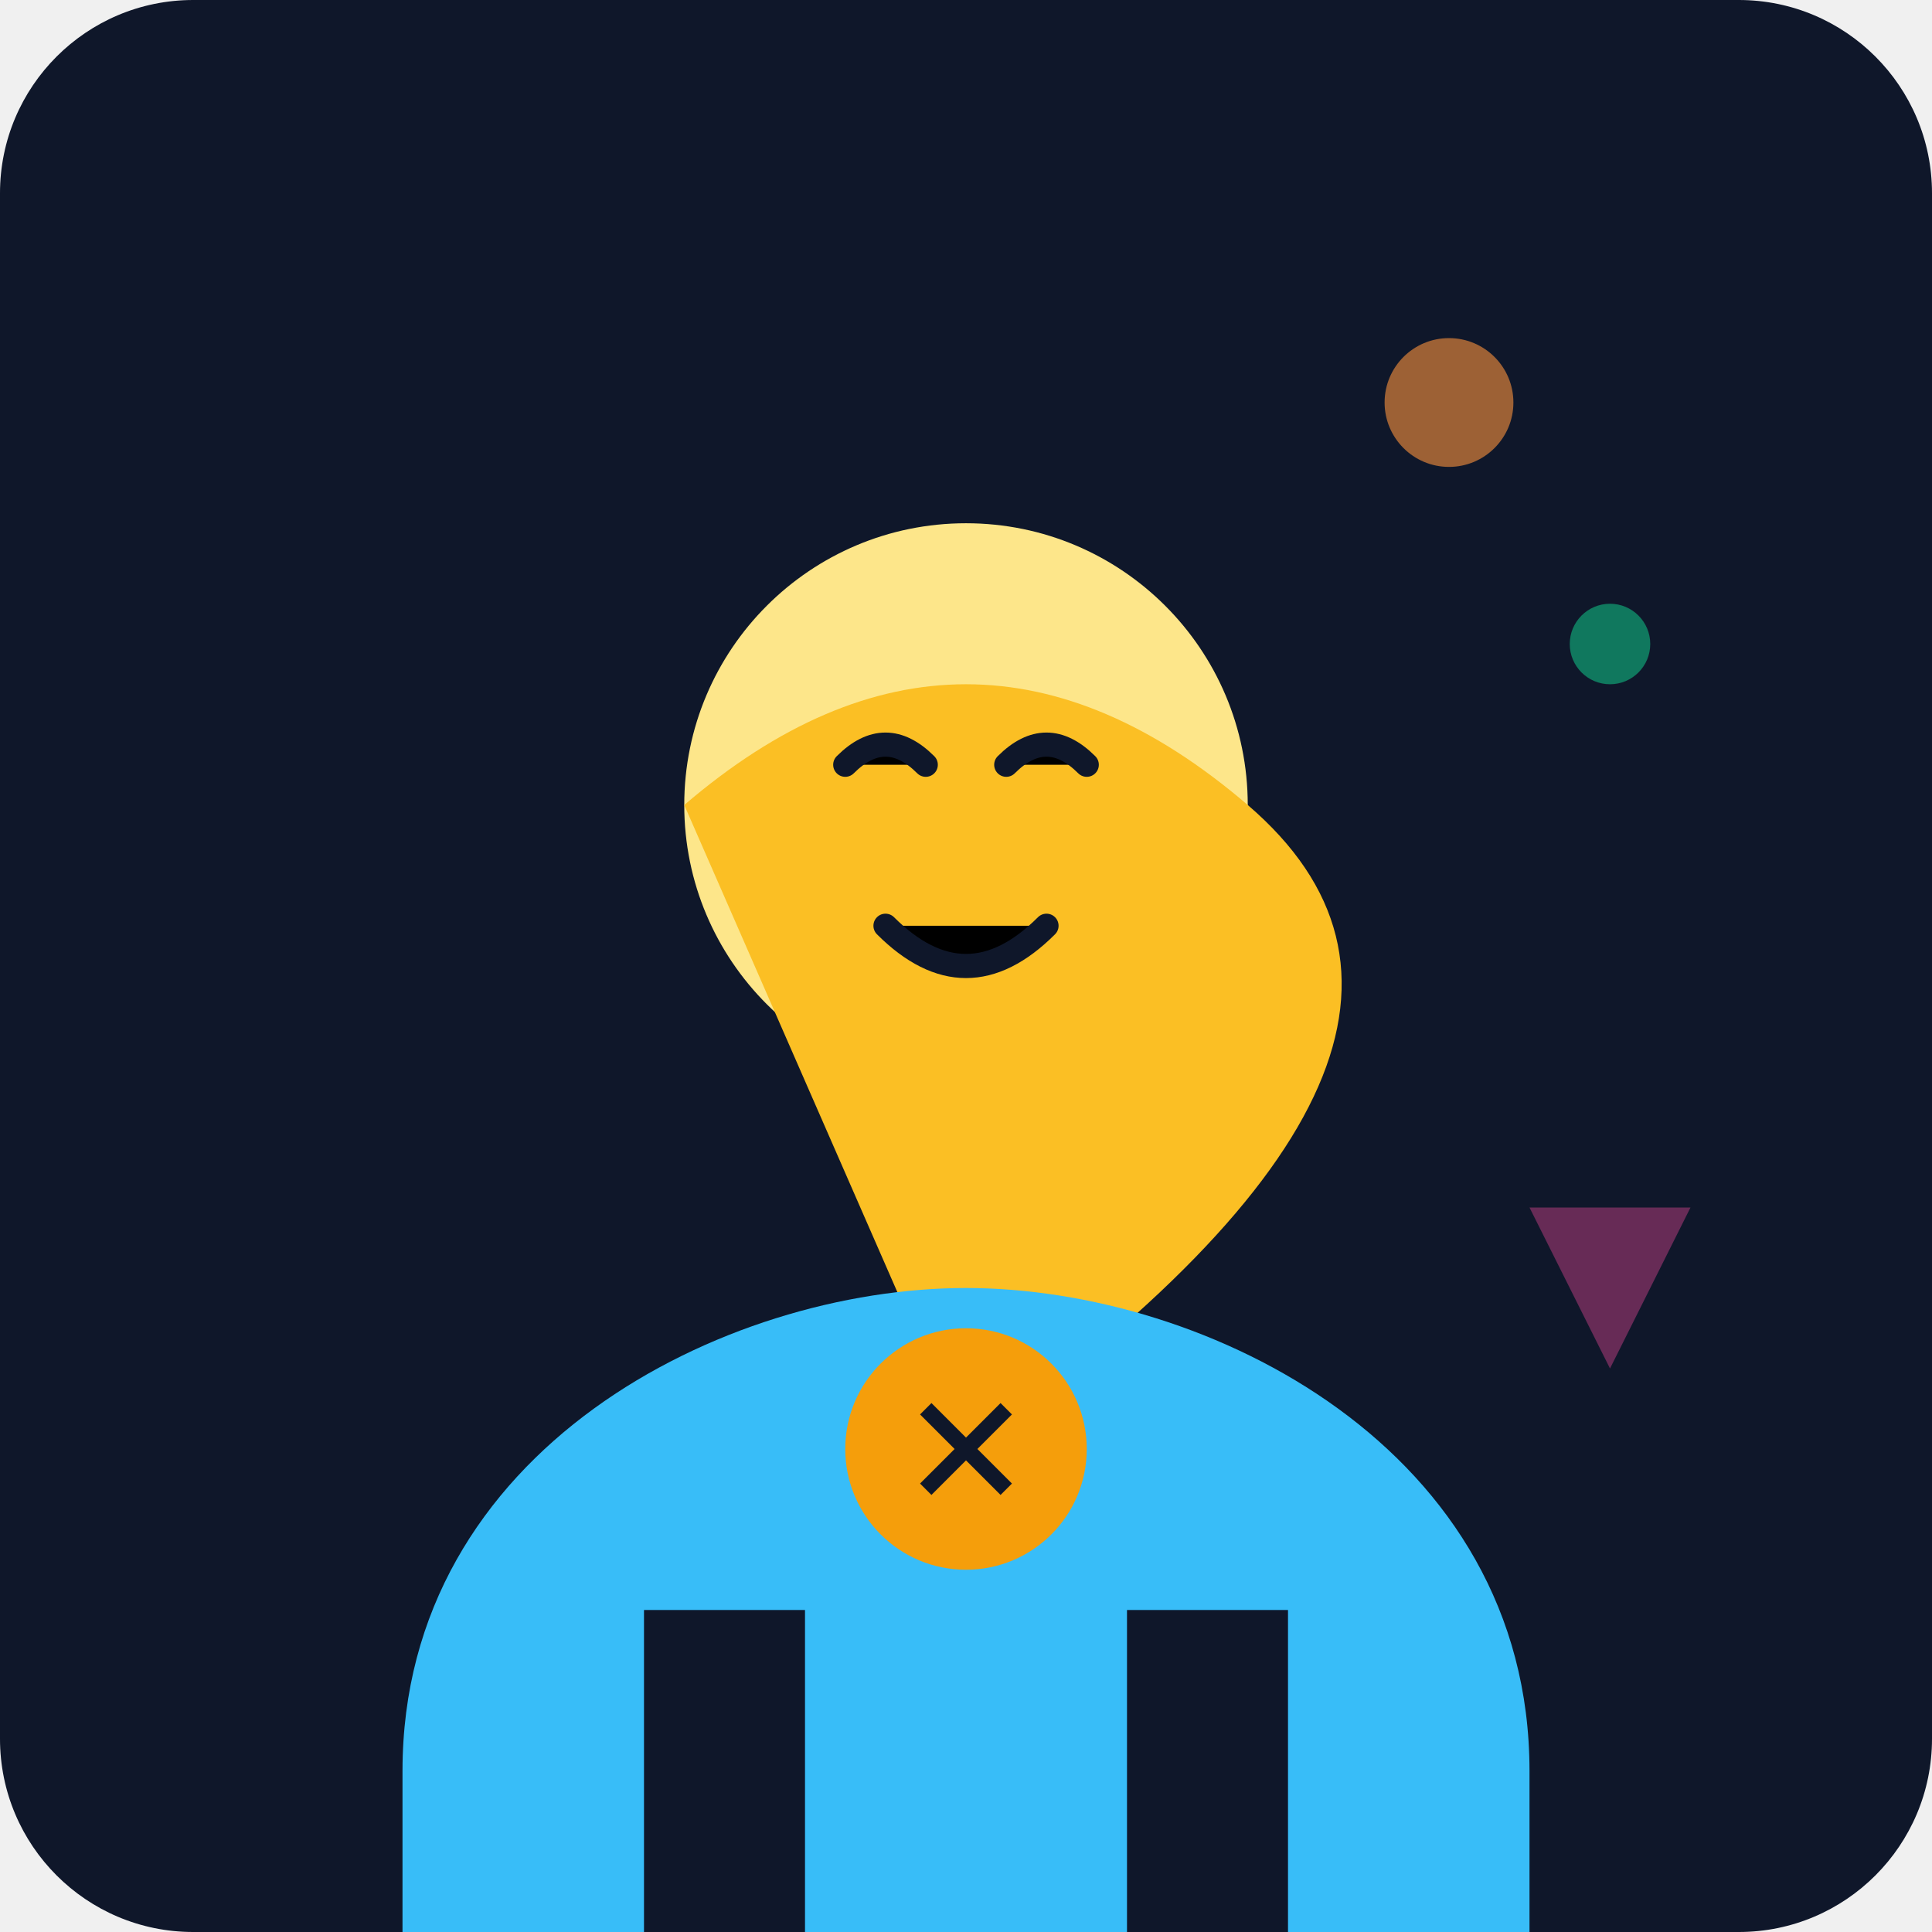
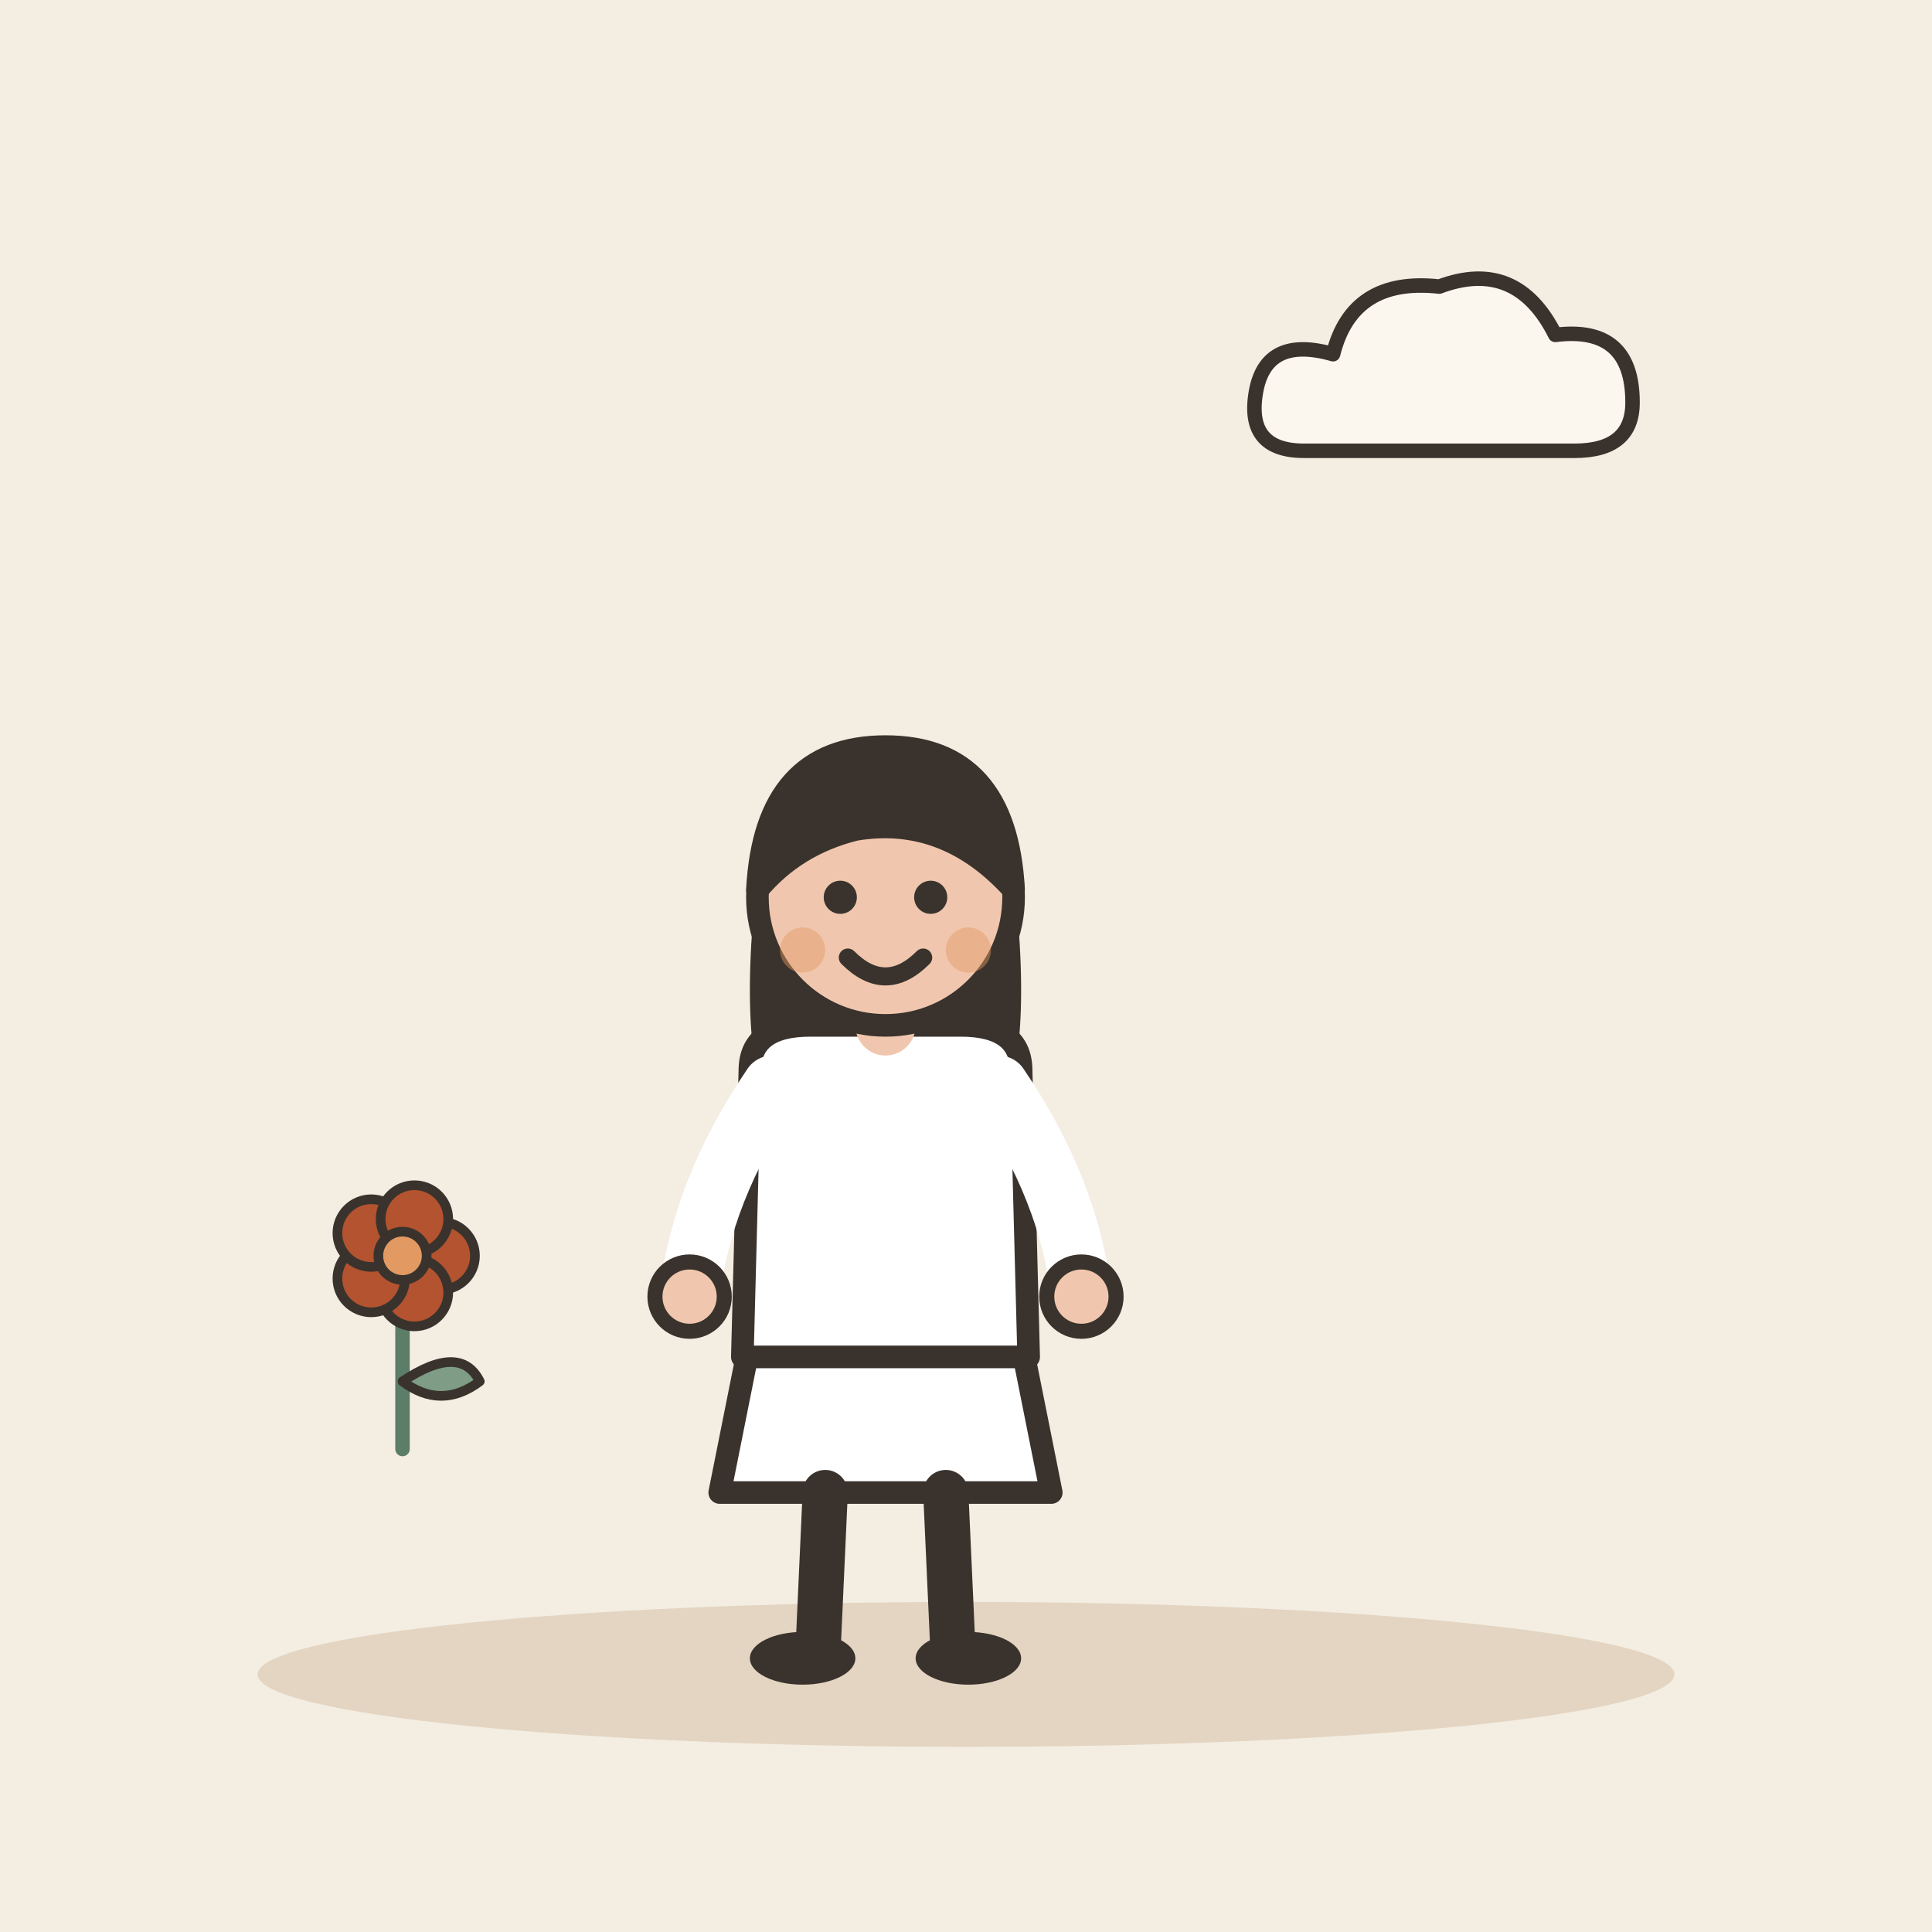
- <svg xmlns="http://www.w3.org/2000/svg" viewBox="0 0 240 240">
-   <defs>
-     <linearGradient id="bgGrad" x1="0" y1="0" x2="0" y2="240">
-       <stop offset="0%" stop-color="#0f172a" />
-       <stop offset="100%" stop-color="#1e293b" />
-     </linearGradient>
-   </defs>
-   <rect width="240" height="240" rx="24" fill="url(#bgGrad)" />
-   <g transform="translate(40, 60)">
-     <circle cx="80" cy="40" r="35" fill="#fde68a" />
-     <path d="M45 40 Q 80 10 115 40 T 80 120 Z" fill="#fbbf24" />
-     <path d="M65 35 Q 70 30 75 35 M85 35 Q 90 30 95 35" stroke="#0f172a" stroke-width="3" stroke-linecap="round" />
-     <path d="M70 55 Q 80 65 90 55" stroke="#0f172a" stroke-width="3" stroke-linecap="round" />
+ <svg xmlns="http://www.w3.org/2000/svg" viewBox="0 0 240 240" data-style="editorial">
+   <rect width="240" height="240" fill="#F4EDE2" />
+   <ellipse cx="120" cy="208" rx="88" ry="9" fill="#E3D5C1" />
+   <g transform="translate(110 206) scale(0.936 0.936)">
+     <path d="M-18 -42L-22 -22L22 -22L18 -42Z" fill="#FFFFFF" stroke="#3A332D" stroke-width="3" stroke-linecap="round" stroke-linejoin="round" />
+     <path d="M-8 -22L-9 0" stroke="#3A332D" stroke-width="6" stroke-linecap="round" fill="none" />
+     <path d="M8 -22L9 0" stroke="#3A332D" stroke-width="6" stroke-linecap="round" fill="none" />
+     <ellipse cx="-11" cy="0" rx="7" ry="3.5" fill="#3A332D" />
+     <ellipse cx="11" cy="0" rx="7" ry="3.5" fill="#3A332D" />
+     <path d="M-17 -104Q-20 -78 -14 -70L-6 -78L6 -78L14 -70Q20 -78 17 -104Z" fill="#3A332D" />
+     <path d="M-18 -78Q-18 -84 -10 -84L10 -84Q18 -84 18 -78L19 -40L-19 -40Z" fill="#FFFFFF" stroke="#3A332D" stroke-width="3" stroke-linecap="round" stroke-linejoin="round" />
+     <path d="M-15 -76Q-24.5 -62 -26 -48" fill="none" stroke="#FFFFFF" stroke-width="8" stroke-linecap="round" stroke-linejoin="round" />
+     <circle cx="-26" cy="-48" r="4.6" fill="#F0C7AE" stroke="#3A332D" stroke-linecap="round" stroke-linejoin="round" stroke-width="2" />
+     <path d="M15 -76Q24.5 -62 26 -48" fill="none" stroke="#FFFFFF" stroke-width="8" stroke-linecap="round" stroke-linejoin="round" />
+     <circle cx="26" cy="-48" r="4.6" fill="#F0C7AE" stroke="#3A332D" stroke-linecap="round" stroke-linejoin="round" stroke-width="2" />
+     <path d="M0 -84L0 -88" stroke="#F0C7AE" stroke-width="8" stroke-linecap="round" fill="none" />
+     <circle cx="0" cy="-101" r="17" fill="#F0C7AE" stroke="#3A332D" stroke-width="3" stroke-linecap="round" stroke-linejoin="round" />
+     <path d="M-17 -102Q-16 -121 0 -121Q16 -121 17 -102Q8 -112 -4 -110Q-12 -108 -17 -102Z" fill="#3A332D" stroke="#3A332D" stroke-width="3" stroke-linecap="round" stroke-linejoin="round" />
+     <circle cx="-6" cy="-101" r="2.2" fill="#3A332D" />
+     <circle cx="6" cy="-101" r="2.2" fill="#3A332D" />
+     <path d="M-5 -93Q0 -88 5 -93" fill="none" stroke="#3A332D" stroke-width="2.4" stroke-linecap="round" stroke-linejoin="round" />
+     <circle cx="-11" cy="-94" r="3" fill="#E39A62" opacity="0.45" />
+     <circle cx="11" cy="-94" r="3" fill="#E39A62" opacity="0.45" />
  </g>
-   <g transform="translate(30, 120)">
-     <path d="M20 100 C 20 60, 60 40, 90 40 C 120 40, 160 60, 160 100 L 160 120 L 20 120 Z" fill="#38bdf8" />
-     <path d="M50 120 L 50 80 L 70 80 L 70 120" fill="#0f172a" />
-     <path d="M110 120 L 110 80 L 130 80 L 130 120" fill="#0f172a" />
-     <circle cx="90" cy="60" r="15" fill="#f59e0b" />
-     <path d="M85 55 L 95 65 M95 55 L 85 65" stroke="#0f172a" stroke-width="2" />
+   <g transform="translate(50 180) scale(0.6 0.6)">
+     <path d="M0 0L0 -36" stroke="#5C7D68" stroke-width="3" stroke-linecap="round" fill="none" />
+     <path d="M0 -14Q12 -22 16 -14Q8 -8 0 -14Z" fill="#7E9C86" stroke="#3A332D" stroke-width="2" stroke-linecap="round" stroke-linejoin="round" />
+     <circle cx="8" cy="-40" r="7" fill="#B4532F" stroke="#3A332D" stroke-linecap="round" stroke-linejoin="round" stroke-width="2" />
+     <circle cx="2.472" cy="-32.392" r="7" fill="#B4532F" stroke="#3A332D" stroke-linecap="round" stroke-linejoin="round" stroke-width="2" />
+     <circle cx="-6.472" cy="-35.298" r="7" fill="#B4532F" stroke="#3A332D" stroke-linecap="round" stroke-linejoin="round" stroke-width="2" />
+     <circle cx="-6.472" cy="-44.702" r="7" fill="#B4532F" stroke="#3A332D" stroke-linecap="round" stroke-linejoin="round" stroke-width="2" />
+     <circle cx="2.472" cy="-47.608" r="7" fill="#B4532F" stroke="#3A332D" stroke-linecap="round" stroke-linejoin="round" stroke-width="2" />
+     <circle cx="0" cy="-40" r="5" fill="#E39A62" stroke="#3A332D" stroke-linecap="round" stroke-linejoin="round" stroke-width="2" />
  </g>
-   <circle cx="180" cy="50" r="8" fill="#fb923c" opacity="0.6" />
-   <circle cx="200" cy="80" r="5" fill="#10b981" opacity="0.6" />
-   <path d="M190 150 L 210 150 L 200 170 Z" fill="#ec4899" opacity="0.4" />
+   <g transform="translate(180 50) scale(0.6 0.6)">
+     <path d="M-30 10Q-42 10 -40 -2Q-38 -14 -24 -10Q-20 -26 -2 -24Q14 -30 22 -14Q38 -16 38 0Q38 10 26 10Z" fill="#FBF6EE" stroke="#3A332D" stroke-width="3" stroke-linecap="round" stroke-linejoin="round" />
+   </g>
</svg>
